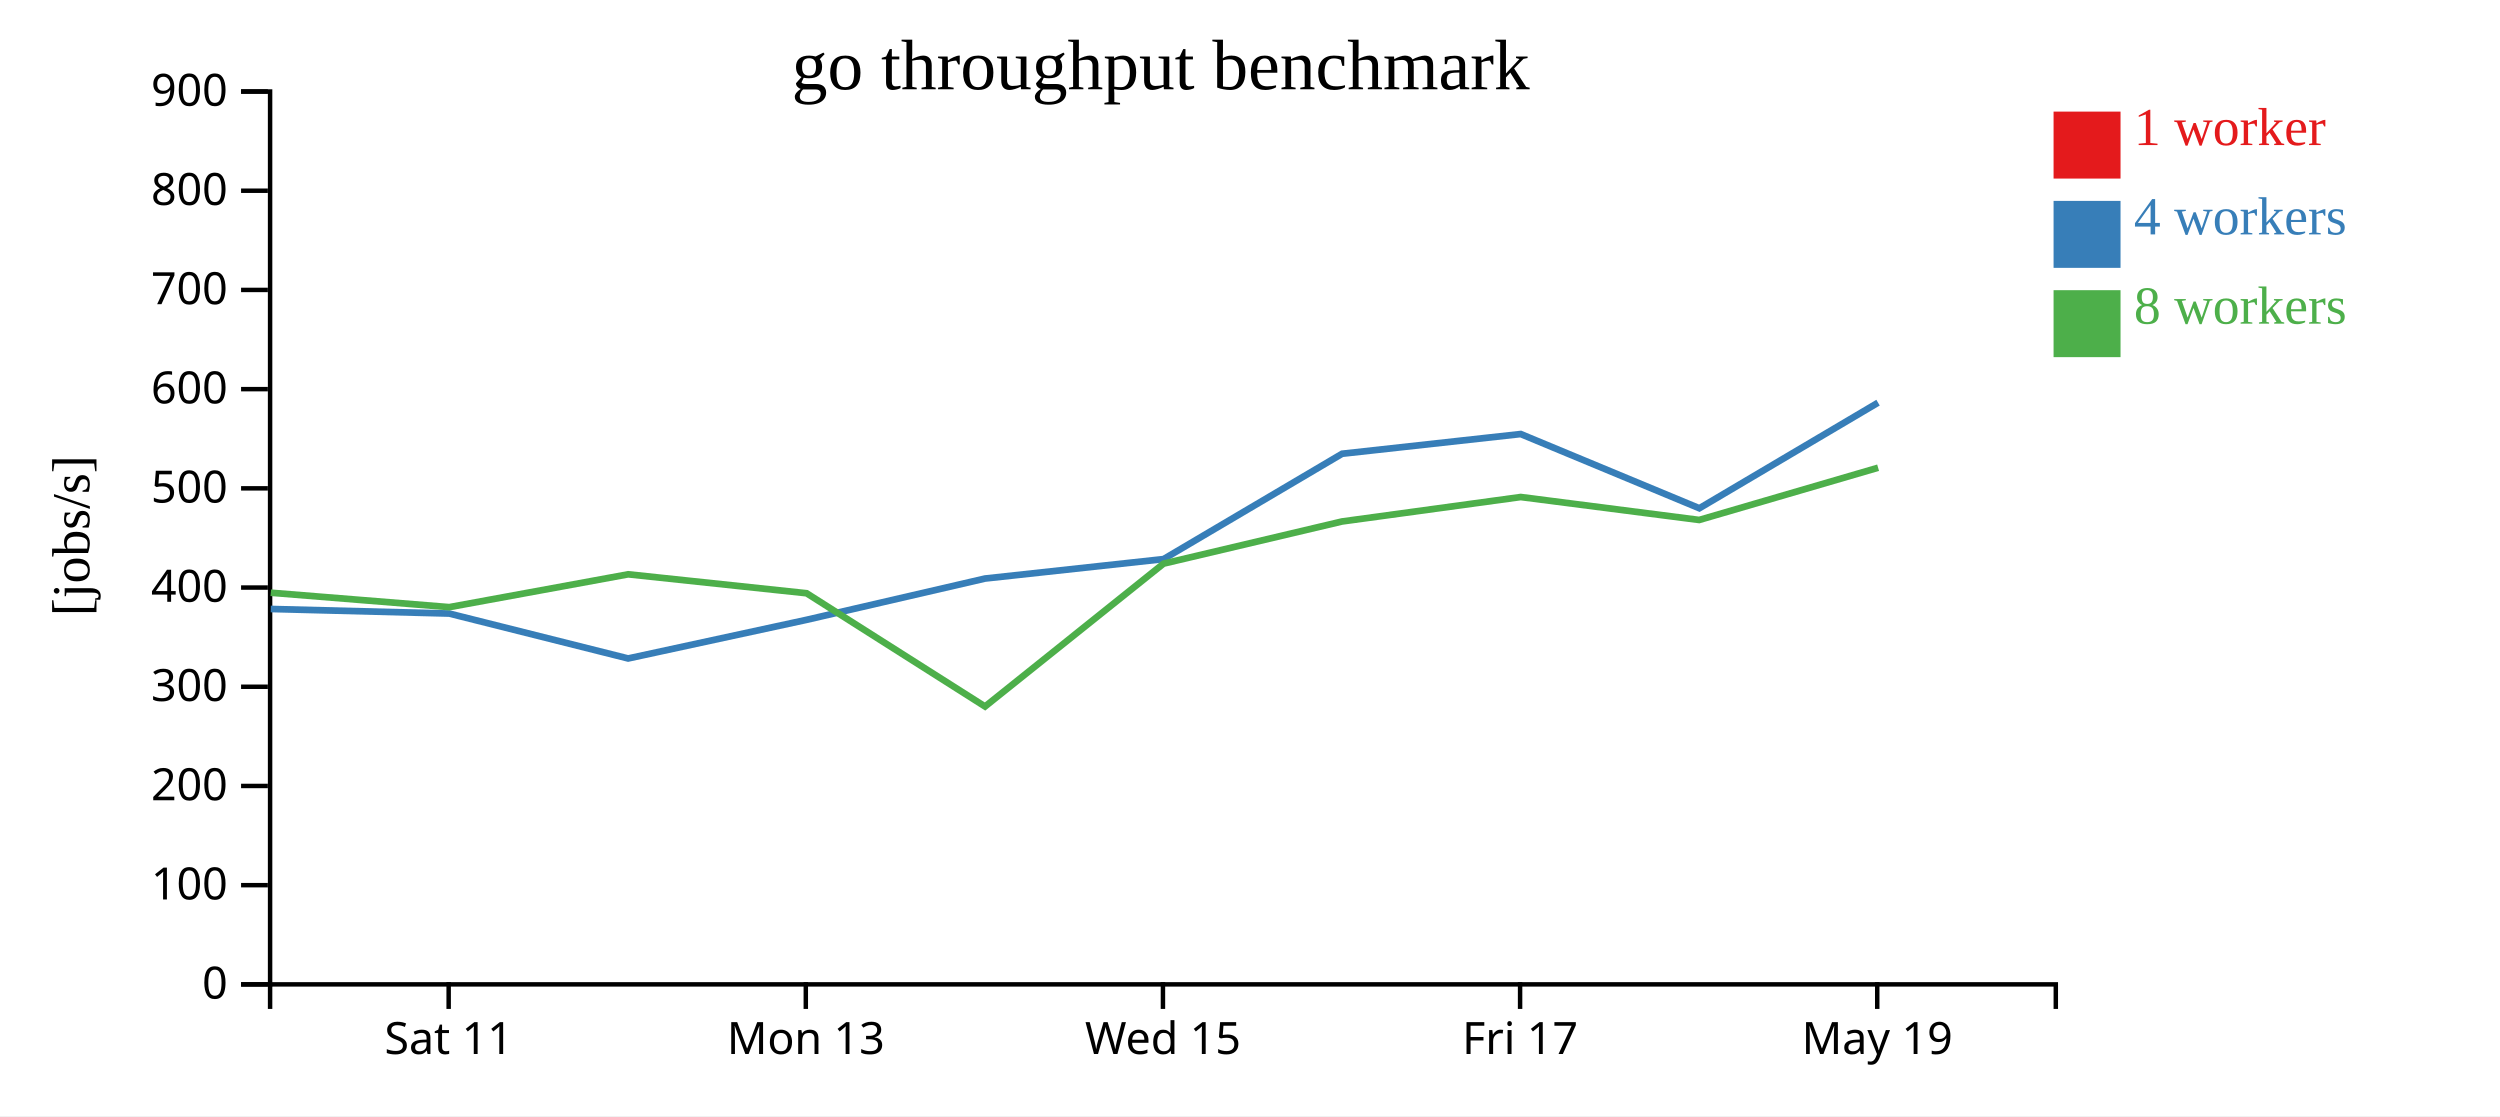
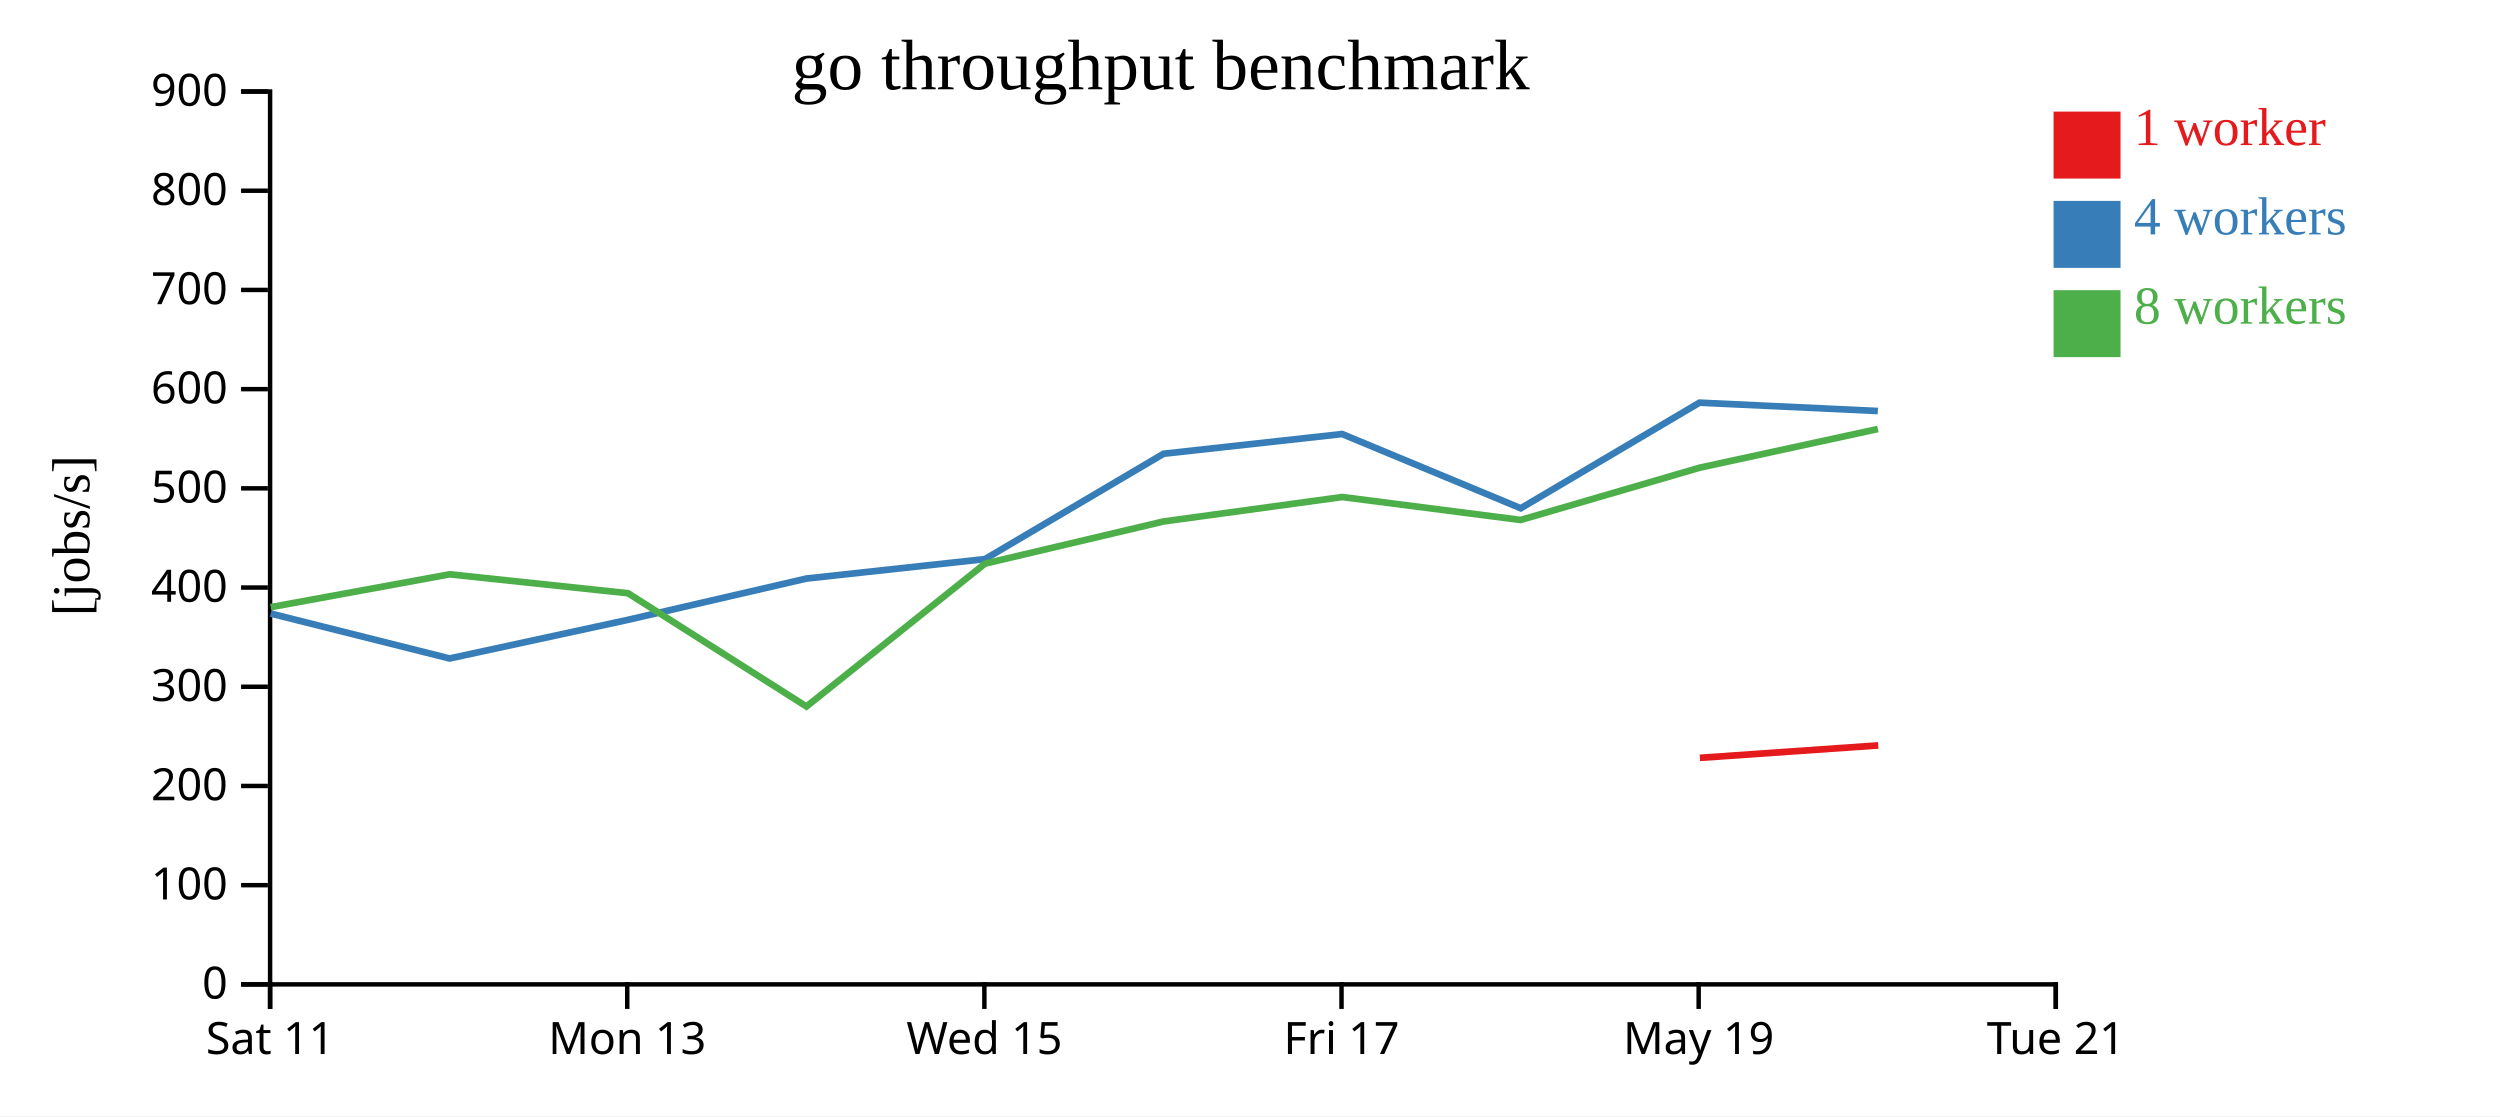
<svg xmlns="http://www.w3.org/2000/svg" width="560" height="250">
  <rect width="100%" height="100%" fill="white" />
  <g transform="translate(60,20)">
    <g transform="translate(0,200)" fill="none" font-size="10" font-family="sans-serif" text-anchor="middle">
      <path class="domain" stroke="currentColor" d="M0.5,6V0.5H400.5V6" />
-       <g class="tick" opacity="1" transform="translate(40.5,0)">
+       <g class="tick" opacity="1" transform="translate(0.5,0)">
        <line stroke="currentColor" y2="6" />
        <text fill="currentColor" y="9" dy="0.71em">Sat 11</text>
      </g>
-       <g class="tick" opacity="1" transform="translate(120.5,0)">
+       <g class="tick" opacity="1" transform="translate(80.5,0)">
        <line stroke="currentColor" y2="6" />
        <text fill="currentColor" y="9" dy="0.71em">Mon 13</text>
      </g>
-       <g class="tick" opacity="1" transform="translate(200.5,0)">
+       <g class="tick" opacity="1" transform="translate(160.5,0)">
        <line stroke="currentColor" y2="6" />
        <text fill="currentColor" y="9" dy="0.71em">Wed 15</text>
      </g>
-       <g class="tick" opacity="1" transform="translate(280.5,0)">
+       <g class="tick" opacity="1" transform="translate(240.5,0)">
        <line stroke="currentColor" y2="6" />
        <text fill="currentColor" y="9" dy="0.71em">Fri 17</text>
      </g>
-       <g class="tick" opacity="1" transform="translate(360.5,0)">
+       <g class="tick" opacity="1" transform="translate(320.5,0)">
        <line stroke="currentColor" y2="6" />
        <text fill="currentColor" y="9" dy="0.71em">May 19</text>
+       </g>
+       <g class="tick" opacity="1" transform="translate(400.5,0)">
+         <line stroke="currentColor" y2="6" />
+         <text fill="currentColor" y="9" dy="0.71em">Tue 21</text>
      </g>
    </g>
    <g fill="none" font-size="10" font-family="sans-serif" text-anchor="end">
      <path class="domain" stroke="currentColor" d="M-6,200.5H0.5V0.5H-6" />
      <g class="tick" opacity="1" transform="translate(0,200.5)">
        <line stroke="currentColor" x2="-6" />
        <text fill="currentColor" x="-9" dy="0.32em">0</text>
      </g>
      <g class="tick" opacity="1" transform="translate(0,178.2778)">
        <line stroke="currentColor" x2="-6" />
        <text fill="currentColor" x="-9" dy="0.32em">100</text>
      </g>
      <g class="tick" opacity="1" transform="translate(0,156.0556)">
        <line stroke="currentColor" x2="-6" />
        <text fill="currentColor" x="-9" dy="0.32em">200</text>
      </g>
      <g class="tick" opacity="1" transform="translate(0,133.8333)">
        <line stroke="currentColor" x2="-6" />
        <text fill="currentColor" x="-9" dy="0.32em">300</text>
      </g>
      <g class="tick" opacity="1" transform="translate(0,111.6111)">
        <line stroke="currentColor" x2="-6" />
        <text fill="currentColor" x="-9" dy="0.32em">400</text>
      </g>
      <g class="tick" opacity="1" transform="translate(0,89.38889)">
        <line stroke="currentColor" x2="-6" />
        <text fill="currentColor" x="-9" dy="0.32em">500</text>
      </g>
      <g class="tick" opacity="1" transform="translate(0,67.16667)">
        <line stroke="currentColor" x2="-6" />
        <text fill="currentColor" x="-9" dy="0.32em">600</text>
      </g>
      <g class="tick" opacity="1" transform="translate(0,44.94444)">
        <line stroke="currentColor" x2="-6" />
        <text fill="currentColor" x="-9" dy="0.32em">700</text>
      </g>
      <g class="tick" opacity="1" transform="translate(0,22.72222)">
        <line stroke="currentColor" x2="-6" />
        <text fill="currentColor" x="-9" dy="0.32em">800</text>
      </g>
      <g class="tick" opacity="1" transform="translate(0,0.5)">
        <line stroke="currentColor" x2="-6" />
        <text fill="currentColor" x="-9" dy="0.32em">900</text>
      </g>
    </g>
    <text text-anchor="middle" style="font-size: 12px" transform="rotate(-90)" y="-40" x="-100">[jobs/s]</text>
    <text text-anchor="middle" style="font-size: 16px" y="0" x="200">go throughput benchmark</text>
-     <path class="line" fill="none" stroke="#e41a1c" stroke-width="1.5" d="M360.775,149.758Z" />
-     <path class="line" fill="none" stroke="#377eb8" stroke-width="1.5" d="M0.651,116.411L40.632,117.436L80.701,127.497L120.681,118.838L160.651,109.592L200.636,105.236L240.637,81.639L280.638,77.225L320.652,93.851L360.683,70.197" />
-     <path class="line" fill="none" stroke="#4daf4a" stroke-width="1.5" d="M0.648,112.769L40.637,116L80.71,108.645L120.676,112.888L160.646,138.254L200.631,106.255L240.621,96.809L280.642,91.334L320.621,96.472L360.696,84.769" />
+     <path class="line" fill="none" stroke="#e41a1c" stroke-width="1.5" d="M320.775,149.758L360.726,146.97" />
+     <path class="line" fill="none" stroke="#377eb8" stroke-width="1.5" d="M0.632,117.436L40.701,127.497L80.681,118.838L120.651,109.592L160.636,105.236L200.637,81.639L240.638,77.225L280.652,93.851L320.683,70.197L360.639,72.066" />
+     <path class="line" fill="none" stroke="#4daf4a" stroke-width="1.5" d="M0.637,116L40.71,108.645L80.676,112.888L120.646,138.254L160.631,106.255L200.621,96.809L240.642,91.334L280.621,96.472L320.696,84.769L360.649,76.096" />
    <rect class="dot" x="400" y="5" width="15" height="15" style="fill: #e41a1c;" />
    <rect class="dot" x="400" y="25" width="15" height="15" style="fill: #377eb8;" />
    <rect class="dot" x="400" y="45" width="15" height="15" style="fill: #4daf4a;" />
    <text class="label" x="418" y="12.5" style="fill: #e41a1c; alignment-baseline: middle;" text-anchor="left">1 worker</text>
    <text class="label" x="418" y="32.5" style="fill: #377eb8; alignment-baseline: middle;" text-anchor="left">4 workers</text>
    <text class="label" x="418" y="52.5" style="fill: #4daf4a; alignment-baseline: middle;" text-anchor="left">8 workers</text>
  </g>
</svg>
